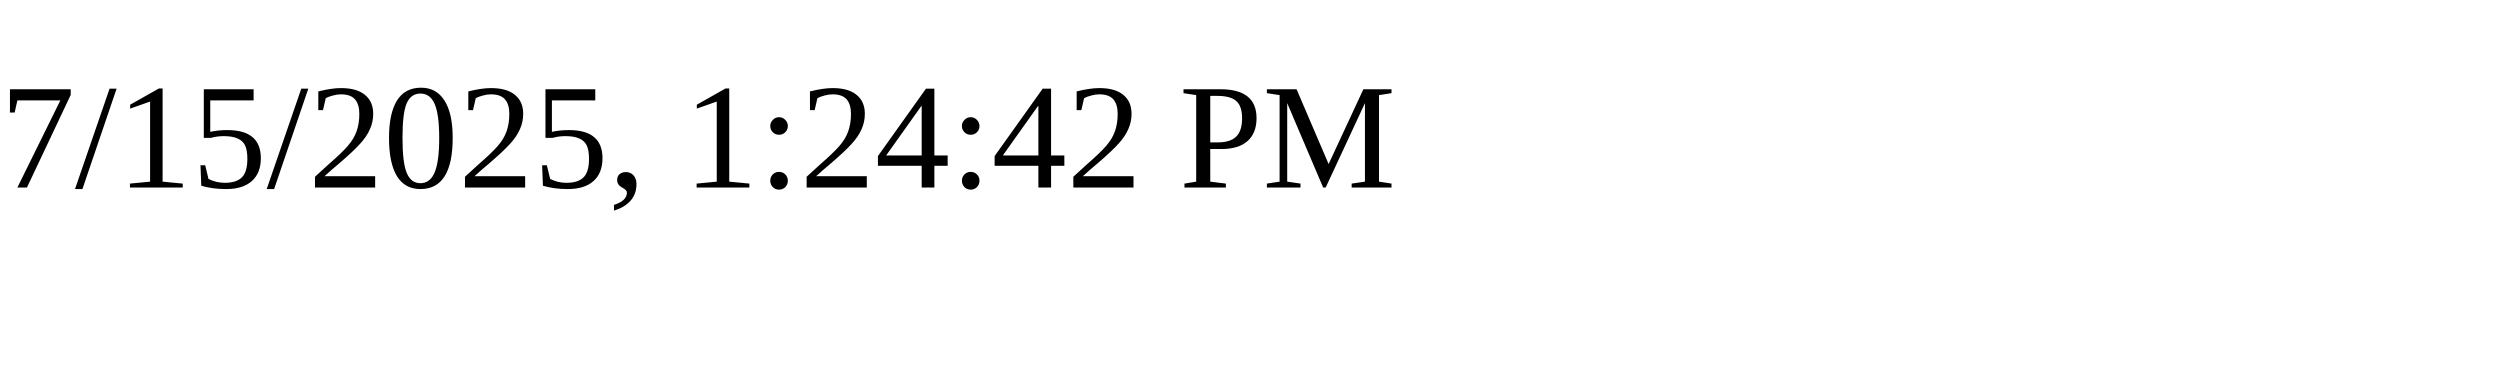
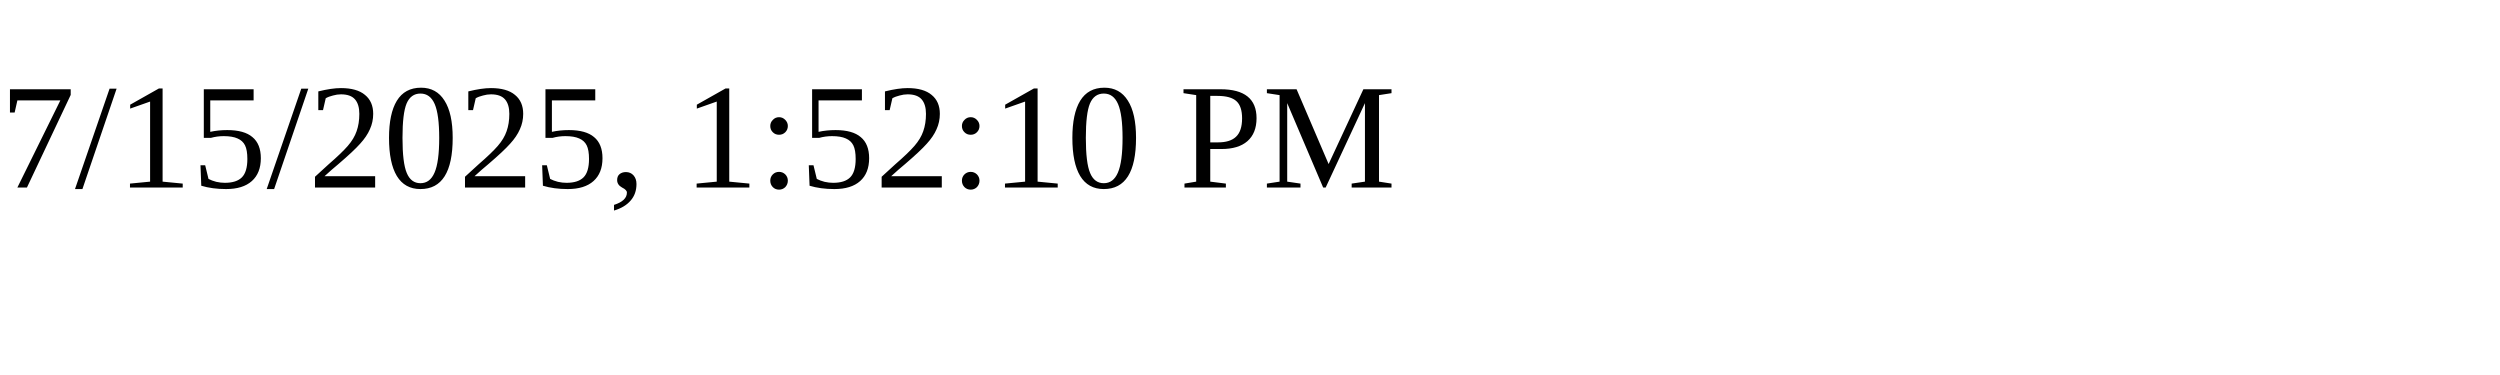
<svg xmlns="http://www.w3.org/2000/svg" height="30" width="200">
-   <text x="0" y="15">7/15/2025, 1:24:42 PM</text>
+   <text x="0" y="15">7/15/2025, 1:52:10 PM</text>
</svg>
